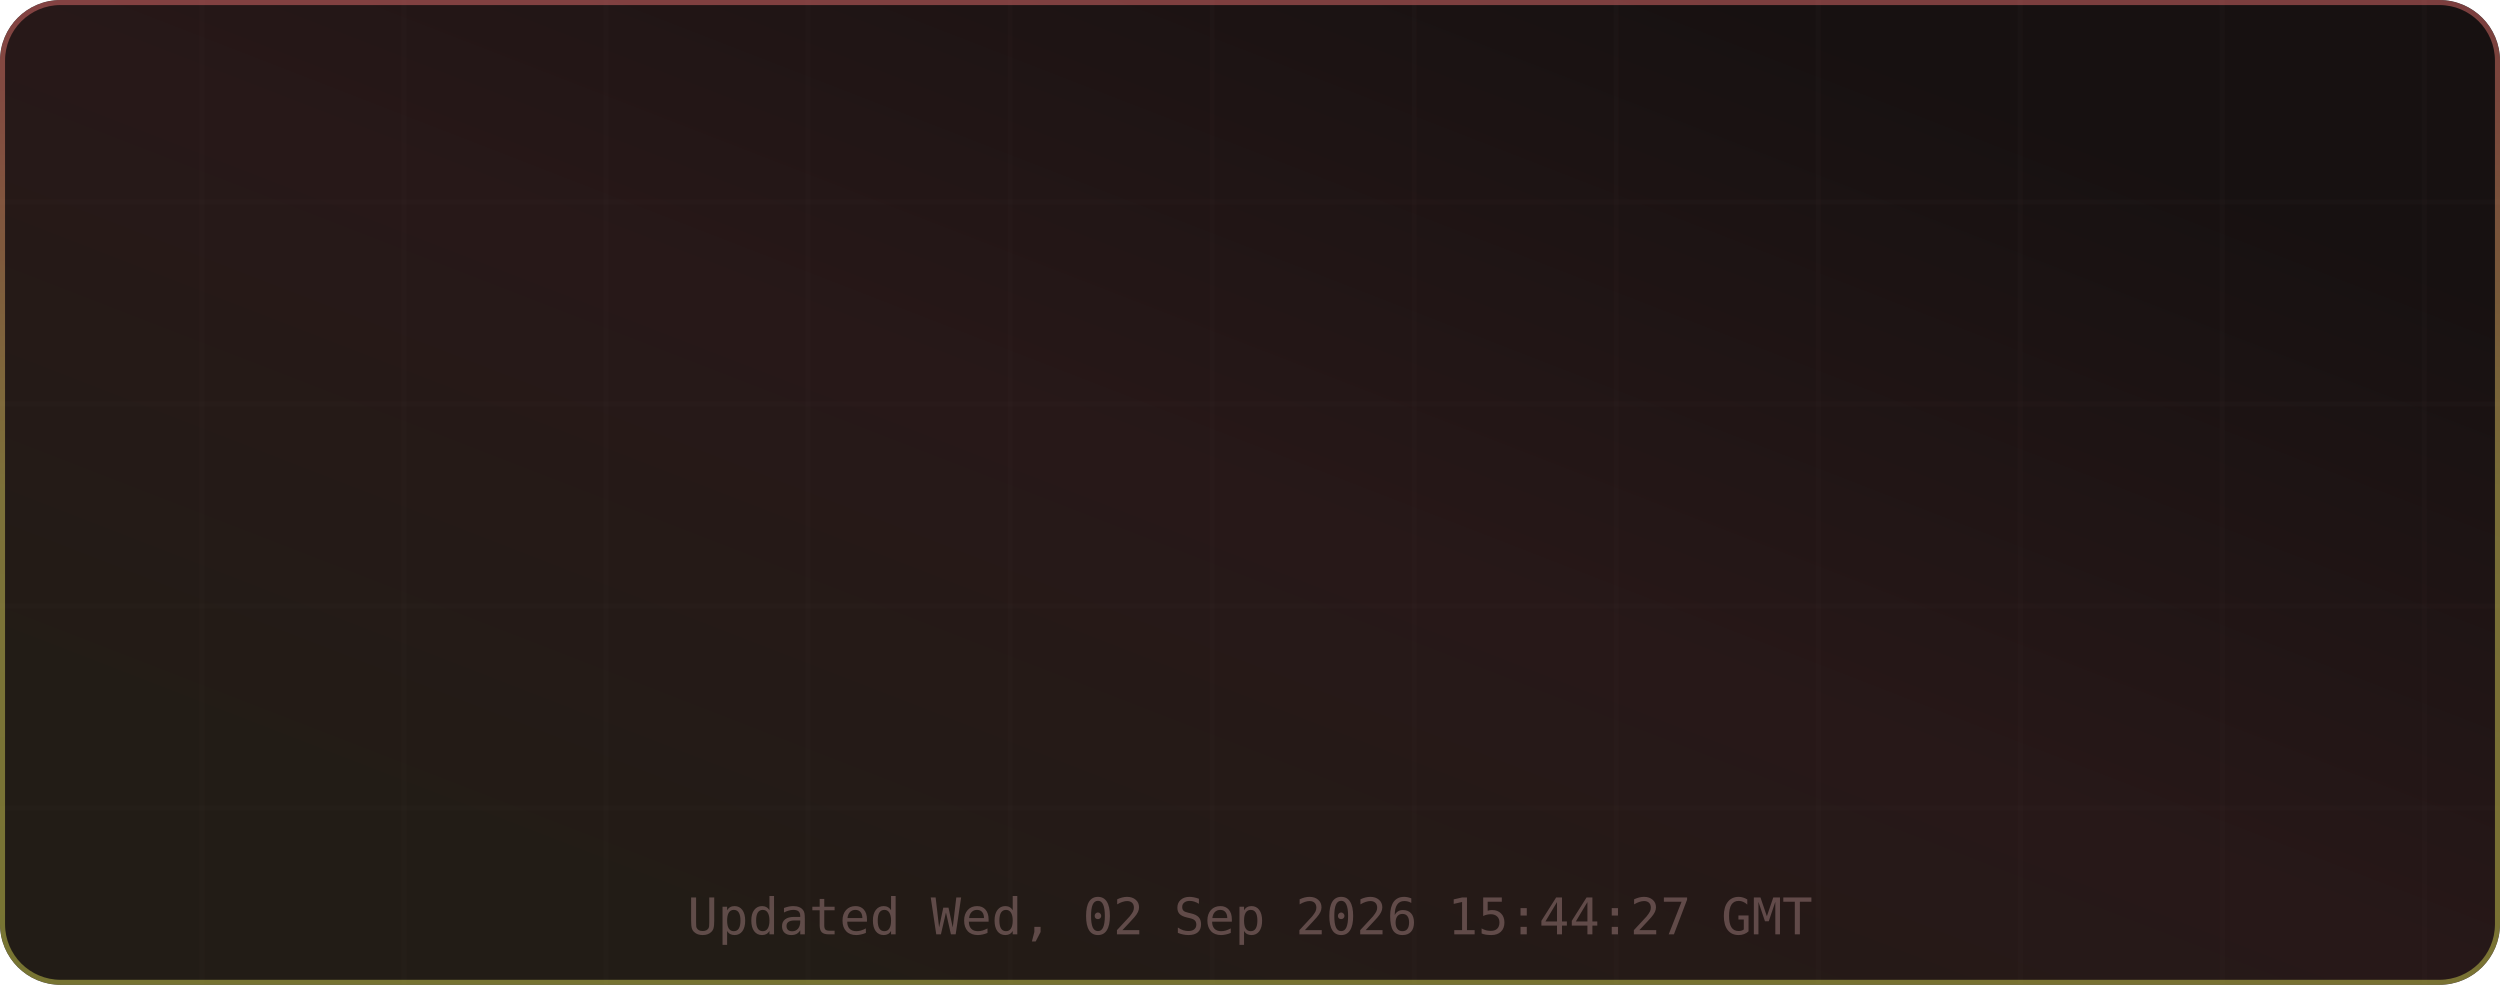
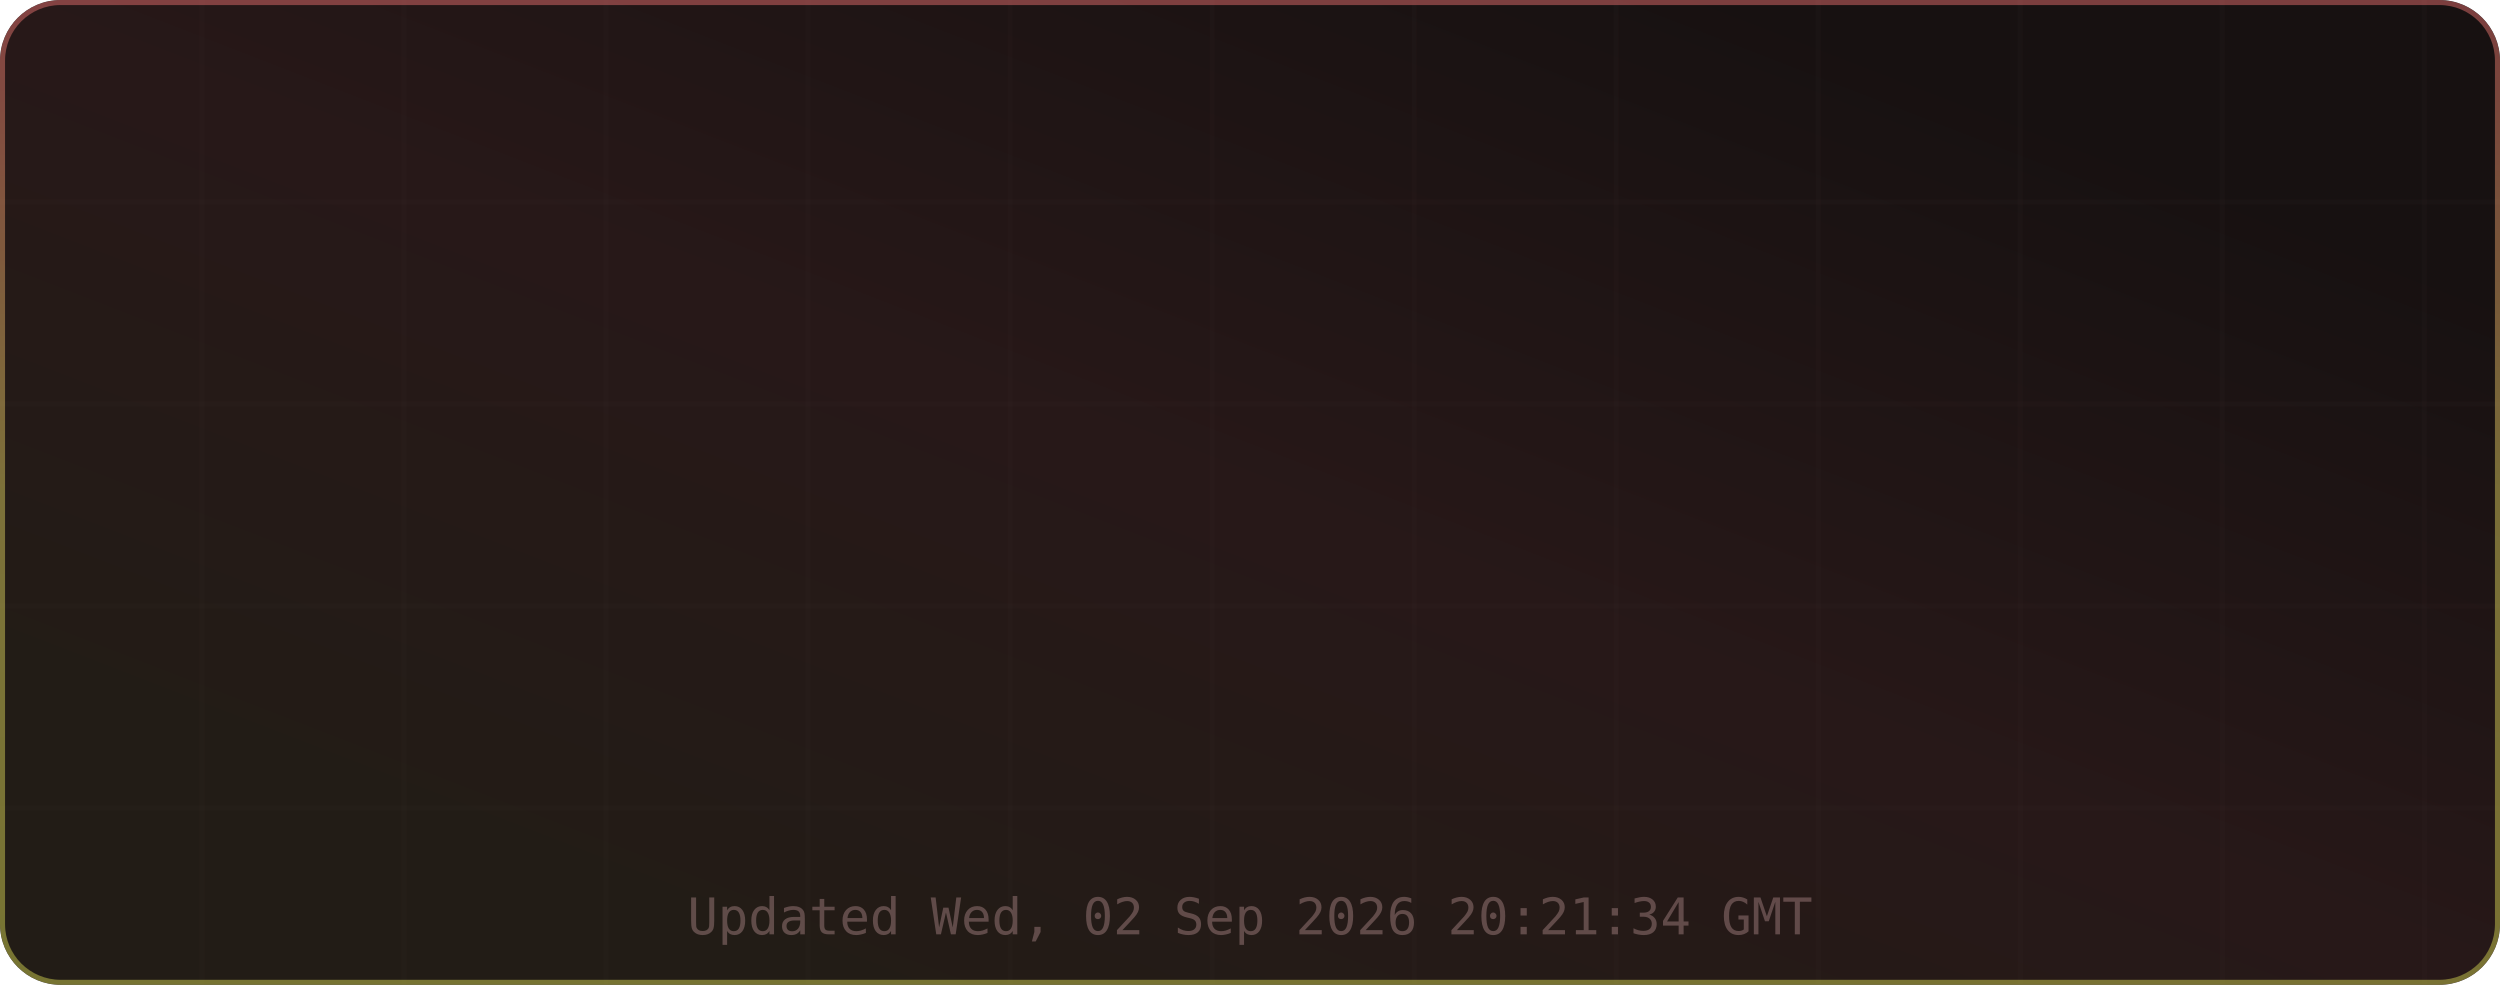
<svg xmlns="http://www.w3.org/2000/svg" width="495" height="195" viewBox="0 0 495 195" role="img" aria-label="TM's GitHub Stats">
  <defs>
    <linearGradient id="grad-bg" x1="0.85" y1="0.15" x2="0.15" y2="0.85" gradientUnits="objectBoundingBox">
      <stop offset="0%" stop-color="#171111" />
      <stop offset="50%" stop-color="#271818" />
      <stop offset="100%" stop-color="#221c16" />
      <animateTransform attributeName="gradientTransform" type="rotate" values="0 0.5 0.5; 360 0.5 0.5" dur="12s" repeatCount="indefinite" />
    </linearGradient>
    <linearGradient id="grad-accent" x1="0.5" y1="0" x2="0.5" y2="1" gradientUnits="objectBoundingBox">
      <stop offset="0%" stop-color="#e06c6c" />
      <stop offset="50%" stop-color="#d6c85c" />
      <stop offset="100%" stop-color="#cbcb4d" />
      <animateTransform attributeName="gradientTransform" type="rotate" values="0 0.5 0.5; 360 0.5 0.5" dur="8s" repeatCount="indefinite" />
    </linearGradient>
    <linearGradient id="grad-chart" x1="0.5" y1="0" x2="0.5" y2="1" gradientUnits="objectBoundingBox">
      <stop offset="0%" stop-color="#e06c6c" stop-opacity="0.9" />
      <stop offset="100%" stop-color="#d6c85c" stop-opacity="0.7" />
    </linearGradient>
    <radialGradient id="grad-glow" cx="0.5" cy="0.5" r="0.6" gradientUnits="objectBoundingBox">
      <stop offset="0%" stop-color="#e06c6c" stop-opacity="0.3" />
      <stop offset="100%" stop-color="#e06c6c" stop-opacity="0" />
    </radialGradient>
    <filter id="drop-shadow" x="-20%" y="-20%" width="140%" height="140%">
      <feGaussianBlur in="SourceAlpha" stdDeviation="3" />
      <feOffset dx="0" dy="2" />
      <feComponentTransfer>
        <feFuncA type="linear" slope="0.4" />
      </feComponentTransfer>
      <feMerge>
        <feMergeNode />
        <feMergeNode in="SourceGraphic" />
      </feMerge>
    </filter>
    <filter id="glow-filter" x="-30%" y="-30%" width="160%" height="160%">
      <feGaussianBlur stdDeviation="4" result="blur" />
      <feMerge>
        <feMergeNode in="blur" />
        <feMergeNode in="SourceGraphic" />
      </feMerge>
    </filter>
    <clipPath id="card-clip">
      <rect width="495" height="195" rx="12" ry="12" />
    </clipPath>
  </defs>
  <defs>
    <filter id="noise" x="0" y="0" width="100%" height="100%">
      <feTurbulence type="fractalNoise" baseFrequency="0.65" numOctaves="3" stitchTiles="stitch" />
      <feColorMatrix type="saturate" values="0" />
      <feBlend in="SourceGraphic" mode="overlay" result="blend" />
      <feComposite in="blend" in2="SourceGraphic" operator="in" />
    </filter>
  </defs>
  <g clip-path="url(#card-clip)">
    <rect x="0" y="0" width="495" height="195" rx="12" ry="12" fill="url(#grad-bg)" clip-path="url(#card-clip)" />
    <g opacity="1">
      <line x1="40" y1="0" x2="40" y2="195" stroke="#432d2d" stroke-width="1" opacity="0.08" />
      <line x1="80" y1="0" x2="80" y2="195" stroke="#432d2d" stroke-width="1" opacity="0.08" />
      <line x1="120" y1="0" x2="120" y2="195" stroke="#432d2d" stroke-width="1" opacity="0.08" />
      <line x1="160" y1="0" x2="160" y2="195" stroke="#432d2d" stroke-width="1" opacity="0.08" />
      <line x1="200" y1="0" x2="200" y2="195" stroke="#432d2d" stroke-width="1" opacity="0.08" />
      <line x1="240" y1="0" x2="240" y2="195" stroke="#432d2d" stroke-width="1" opacity="0.08" />
      <line x1="280" y1="0" x2="280" y2="195" stroke="#432d2d" stroke-width="1" opacity="0.08" />
      <line x1="320" y1="0" x2="320" y2="195" stroke="#432d2d" stroke-width="1" opacity="0.08" />
      <line x1="360" y1="0" x2="360" y2="195" stroke="#432d2d" stroke-width="1" opacity="0.08" />
      <line x1="400" y1="0" x2="400" y2="195" stroke="#432d2d" stroke-width="1" opacity="0.08" />
      <line x1="440" y1="0" x2="440" y2="195" stroke="#432d2d" stroke-width="1" opacity="0.08" />
      <line x1="480" y1="0" x2="480" y2="195" stroke="#432d2d" stroke-width="1" opacity="0.08" />
      <line x1="0" y1="40" x2="495" y2="40" stroke="#432d2d" stroke-width="1" opacity="0.08" />
      <line x1="0" y1="80" x2="495" y2="80" stroke="#432d2d" stroke-width="1" opacity="0.08" />
      <line x1="0" y1="120" x2="495" y2="120" stroke="#432d2d" stroke-width="1" opacity="0.08" />
      <line x1="0" y1="160" x2="495" y2="160" stroke="#432d2d" stroke-width="1" opacity="0.08" />
    </g>
    <rect x="0.5" y="0.5" width="494" height="194" rx="11.5" fill="none" stroke="url(#grad-accent)" stroke-width="1" opacity="0.5" />
    <g id="title-section" opacity="0">
      <text x="20" y="36" font-size="18" dominant-baseline="middle">⚡</text>
      <text x="42" y="36" font-size="16" font-family="ui-monospace,SFMono-Regular,Menlo,monospace" font-weight="700" fill="#e6edf3" text-anchor="start" dominant-baseline="middle" letter-spacing="0.5">TM's GitHub Stats</text>
      <text x="42" y="50" font-size="11" font-family="ui-monospace,SFMono-Regular,Menlo,monospace" fill="#9d7b7b" text-anchor="start" dominant-baseline="middle" opacity="0.8">@MatrixTM26 · 2026 stats</text>
      <line id="title-line" x1="16" y1="52" x2="479" y2="52" stroke="url(#grad-accent)" stroke-width="1" opacity="0.4" />
      <animate attributeName="opacity" from="0" to="1" dur="0.5s" begin="0s" fill="freeze" calcMode="spline" keySplines="0.4 0 0.2 1" keyTimes="0;1" />
    </g>
    <g transform="translate(0, 56)">
      <g opacity="0">
        <text x="73.875" y="22" font-size="13" font-family="ui-monospace,SFMono-Regular,Menlo,monospace" fill="#e06c6c" text-anchor="middle" dominant-baseline="middle" filter="url(#glow-filter)">◈</text>
        <text x="73.875" y="38" font-size="18" font-family="ui-monospace,SFMono-Regular,Menlo,monospace" font-weight="700" fill="#e6edf3" text-anchor="middle" dominant-baseline="middle">9.9K</text>
        <text x="73.875" y="54" font-size="9" font-family="ui-monospace,SFMono-Regular,Menlo,monospace" fill="#9d7b7b" text-anchor="middle" dominant-baseline="middle" letter-spacing="0.3">Commits</text>
        <animate attributeName="opacity" from="0" to="1" dur="0.5s" begin="0.1s" fill="freeze" calcMode="spline" keySplines="0.4 0 0.2 1" keyTimes="0;1" />
      </g>
      <g opacity="0">
        <text x="189.625" y="22" font-size="13" font-family="ui-monospace,SFMono-Regular,Menlo,monospace" fill="#e06c6c" text-anchor="middle" dominant-baseline="middle" filter="url(#glow-filter)">⌥</text>
        <text x="189.625" y="38" font-size="18" font-family="ui-monospace,SFMono-Regular,Menlo,monospace" font-weight="700" fill="#e6edf3" text-anchor="middle" dominant-baseline="middle">136</text>
        <text x="189.625" y="54" font-size="9" font-family="ui-monospace,SFMono-Regular,Menlo,monospace" fill="#9d7b7b" text-anchor="middle" dominant-baseline="middle" letter-spacing="0.3">Pull Requests</text>
        <animate attributeName="opacity" from="0" to="1" dur="0.5s" begin="0.17s" fill="freeze" calcMode="spline" keySplines="0.4 0 0.2 1" keyTimes="0;1" />
      </g>
      <g opacity="0">
        <text x="305.375" y="22" font-size="13" font-family="ui-monospace,SFMono-Regular,Menlo,monospace" fill="#e06c6c" text-anchor="middle" dominant-baseline="middle" filter="url(#glow-filter)">◎</text>
        <text x="305.375" y="38" font-size="18" font-family="ui-monospace,SFMono-Regular,Menlo,monospace" font-weight="700" fill="#e6edf3" text-anchor="middle" dominant-baseline="middle">1</text>
        <text x="305.375" y="54" font-size="9" font-family="ui-monospace,SFMono-Regular,Menlo,monospace" fill="#9d7b7b" text-anchor="middle" dominant-baseline="middle" letter-spacing="0.3">Issues</text>
        <animate attributeName="opacity" from="0" to="1" dur="0.5s" begin="0.24s" fill="freeze" calcMode="spline" keySplines="0.4 0 0.2 1" keyTimes="0;1" />
      </g>
      <g opacity="0">
        <text x="421.125" y="22" font-size="13" font-family="ui-monospace,SFMono-Regular,Menlo,monospace" fill="#e06c6c" text-anchor="middle" dominant-baseline="middle" filter="url(#glow-filter)">✦</text>
        <text x="421.125" y="38" font-size="18" font-family="ui-monospace,SFMono-Regular,Menlo,monospace" font-weight="700" fill="#e6edf3" text-anchor="middle" dominant-baseline="middle">2</text>
        <text x="421.125" y="54" font-size="9" font-family="ui-monospace,SFMono-Regular,Menlo,monospace" fill="#9d7b7b" text-anchor="middle" dominant-baseline="middle" letter-spacing="0.3">Reviews</text>
        <animate attributeName="opacity" from="0" to="1" dur="0.5s" begin="0.31s" fill="freeze" calcMode="spline" keySplines="0.4 0 0.2 1" keyTimes="0;1" />
      </g>
      <g opacity="0">
        <text x="73.875" y="77" font-size="13" font-family="ui-monospace,SFMono-Regular,Menlo,monospace" fill="#e06c6c" text-anchor="middle" dominant-baseline="middle" filter="url(#glow-filter)">★</text>
        <text x="73.875" y="93" font-size="18" font-family="ui-monospace,SFMono-Regular,Menlo,monospace" font-weight="700" fill="#e6edf3" text-anchor="middle" dominant-baseline="middle">113</text>
        <text x="73.875" y="109" font-size="9" font-family="ui-monospace,SFMono-Regular,Menlo,monospace" fill="#9d7b7b" text-anchor="middle" dominant-baseline="middle" letter-spacing="0.3">Stars Earned</text>
        <animate attributeName="opacity" from="0" to="1" dur="0.5s" begin="0.38s" fill="freeze" calcMode="spline" keySplines="0.4 0 0.2 1" keyTimes="0;1" />
      </g>
      <g opacity="0">
        <text x="189.625" y="77" font-size="13" font-family="ui-monospace,SFMono-Regular,Menlo,monospace" fill="#e06c6c" text-anchor="middle" dominant-baseline="middle" filter="url(#glow-filter)">⊗</text>
        <text x="189.625" y="93" font-size="18" font-family="ui-monospace,SFMono-Regular,Menlo,monospace" font-weight="700" fill="#e6edf3" text-anchor="middle" dominant-baseline="middle">17</text>
        <text x="189.625" y="109" font-size="9" font-family="ui-monospace,SFMono-Regular,Menlo,monospace" fill="#9d7b7b" text-anchor="middle" dominant-baseline="middle" letter-spacing="0.3">Forks</text>
        <animate attributeName="opacity" from="0" to="1" dur="0.5s" begin="0.45s" fill="freeze" calcMode="spline" keySplines="0.4 0 0.2 1" keyTimes="0;1" />
      </g>
      <g opacity="0">
        <text x="305.375" y="77" font-size="13" font-family="ui-monospace,SFMono-Regular,Menlo,monospace" fill="#e06c6c" text-anchor="middle" dominant-baseline="middle" filter="url(#glow-filter)">◉</text>
        <text x="305.375" y="93" font-size="18" font-family="ui-monospace,SFMono-Regular,Menlo,monospace" font-weight="700" fill="#e6edf3" text-anchor="middle" dominant-baseline="middle">10</text>
        <text x="305.375" y="109" font-size="9" font-family="ui-monospace,SFMono-Regular,Menlo,monospace" fill="#9d7b7b" text-anchor="middle" dominant-baseline="middle" letter-spacing="0.3">Followers</text>
        <animate attributeName="opacity" from="0" to="1" dur="0.5s" begin="0.52s" fill="freeze" calcMode="spline" keySplines="0.4 0 0.2 1" keyTimes="0;1" />
      </g>
      <g opacity="0">
        <text x="421.125" y="77" font-size="13" font-family="ui-monospace,SFMono-Regular,Menlo,monospace" fill="#e06c6c" text-anchor="middle" dominant-baseline="middle" filter="url(#glow-filter)">⚑</text>
        <text x="421.125" y="93" font-size="18" font-family="ui-monospace,SFMono-Regular,Menlo,monospace" font-weight="700" fill="#e6edf3" text-anchor="middle" dominant-baseline="middle">245</text>
        <text x="421.125" y="109" font-size="9" font-family="ui-monospace,SFMono-Regular,Menlo,monospace" fill="#9d7b7b" text-anchor="middle" dominant-baseline="middle" letter-spacing="0.3">Day Streak</text>
        <animate attributeName="opacity" from="0" to="1" dur="0.5s" begin="0.59s" fill="freeze" calcMode="spline" keySplines="0.4 0 0.2 1" keyTimes="0;1" />
      </g>
      <g opacity="0">
        <circle cx="450" cy="-24" r="32" fill="none" stroke="#432d2d" stroke-width="2" />
        <circle cx="450" cy="-24" r="32" fill="none" stroke="url(#grad-accent)" stroke-width="2.5" stroke-dasharray="201.06" stroke-dashoffset="201.06" stroke-linecap="round" transform="rotate(-90 450 -24)">
          <animate attributeName="stroke-dashoffset" from="201.062" to="180.956" dur="1.5s" begin="0.3s" fill="freeze" calcMode="spline" keySplines="0.4 0 0.2 1" keyTimes="0;1" />
        </circle>
        <text x="450" y="-30" font-size="18" font-family="ui-monospace,SFMono-Regular,Menlo,monospace" font-weight="700" fill="#e06c6c" text-anchor="middle" filter="url(#glow-filter)">A+</text>
        <text x="450" y="-14" font-size="8" font-family="ui-monospace,SFMono-Regular,Menlo,monospace" fill="#9d7b7b" text-anchor="middle" letter-spacing="1">RANK</text>
        <text x="450" y="-4" font-size="8" font-family="ui-monospace,SFMono-Regular,Menlo,monospace" fill="#9d7b7b" text-anchor="middle" opacity="0.7">Top 10%</text>
        <animate attributeName="opacity" from="0" to="1" dur="0.6s" begin="0.2s" fill="freeze" calcMode="spline" keySplines="0.4 0 0.2 1" keyTimes="0;1" />
      </g>
    </g>
-     <text x="247.5" y="185" font-size="10" font-family="ui-monospace,SFMono-Regular,Menlo,monospace" fill="#9d7b7b" text-anchor="middle" opacity="0.5">Updated Wed, 02 Sep 2026 15:44:27 GMT</text>
+     <text x="247.5" y="185" font-size="10" font-family="ui-monospace,SFMono-Regular,Menlo,monospace" fill="#9d7b7b" text-anchor="middle" opacity="0.5">Updated Wed, 02 Sep 2026 20:21:34 GMT</text>
  </g>
</svg>
